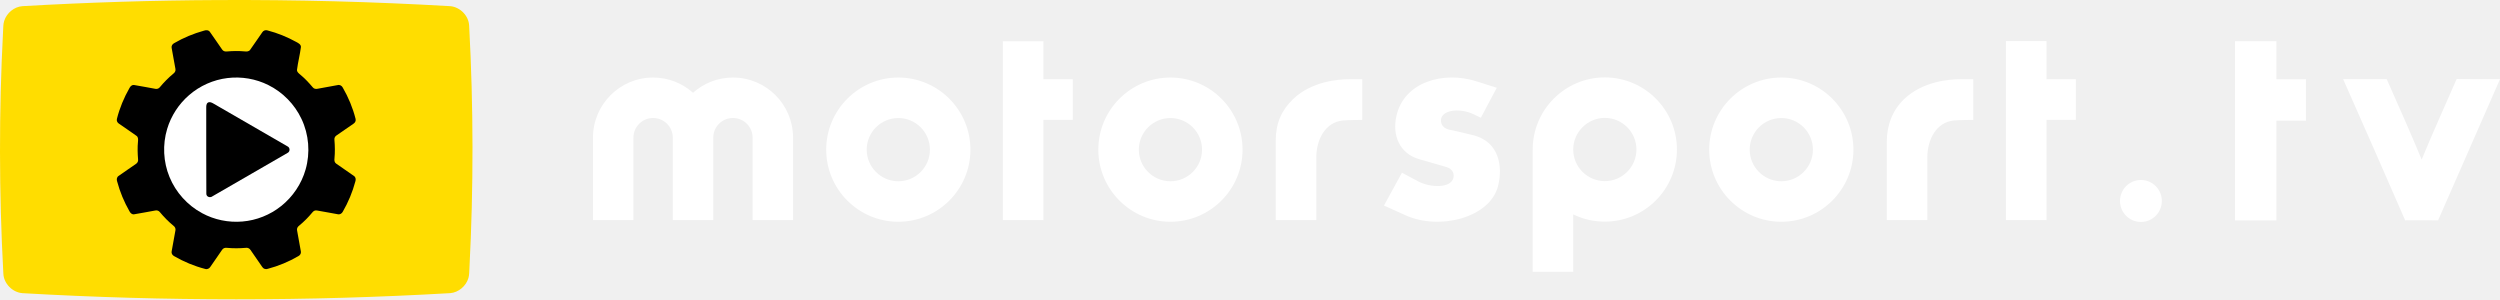
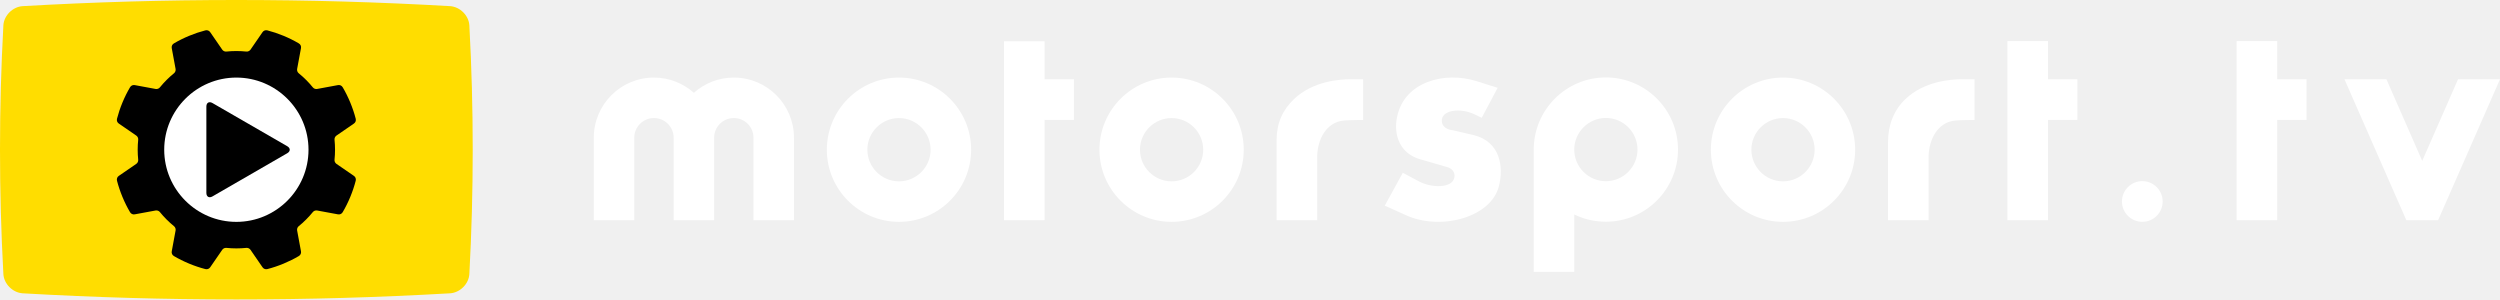
- <svg xmlns="http://www.w3.org/2000/svg" width="2958.295pt" height="354.176pt" viewBox="0 0 2958.295 354.176" version="1.1" id="svg39">
-   <defs id="defs43" />
-   <g id="#ffdd00ff" transform="translate(-271.3132,-22.41118)">
-     <path d="m 530.26,22.46 c 91.32,-0.43 182.66,1.98 273.83,7.25 11.7,0.98 21.89,11.36 22.38,23.14 5.17,95.63 5.28,191.53 0.32,287.17 -0.25,3.8 -0.11,7.68 -1.18,11.38 -2.78,9.5 -11.62,17.06 -21.55,17.89 -168.51,9.73 -337.58,9.72 -506.09,0.03 -11.86,-0.83 -22.26,-11.34 -22.7,-23.27 -5.16,-95.56 -5.28,-191.4 -0.32,-286.98 0.26,-4 0.1,-8.11 1.34,-11.96 2.95,-9.33 11.75,-16.67 21.57,-17.42 77.39,-4.45 154.89,-6.87 232.4,-7.23" id="path2" style="opacity:1;fill:#ffdd00" />
+ <svg xmlns="http://www.w3.org/2000/svg" version="1.1" id="svg2" xml:space="preserve" width="946.179" height="113.333" viewBox="0 0 946.179 113.333">
+   <defs id="defs6">
+     <clipPath clipPathUnits="userSpaceOnUse" id="clipPath18">
+       <path d="M 0,612 H 792 V 0 H 0 Z" id="path16" />
+     </clipPath>
+   </defs>
+   <g id="g10" transform="matrix(1.333333,0,0,-1.333333,-54.58863,464.6663)">
+     <g id="g20" transform="translate(168.7361,265.2455)">
+       <path d="m 0,0 c -40.519,-2.327 -80.882,-2.327 -121.405,0 -2.792,0.201 -5.25,2.649 -5.43,5.422 -1.279,23.618 -1.28,47.042 0,70.665 0.18,2.773 2.638,5.221 5.43,5.422 40.523,2.327 80.886,2.327 121.405,0 C 2.792,81.308 5.25,78.86 5.431,76.087 6.71,52.464 6.71,29.04 5.431,5.422 5.25,2.649 2.792,0.201 0,0" style="fill:#ffdd00;fill-opacity:1;fill-rule:nonzero;stroke:none" id="path22" />
+     </g>
+     <g id="g24" transform="translate(116.832,272.1201)">
+       <path d="m 0,0 c -0.541,-0.139 -1.076,0.072 -1.374,0.515 0,0 -3.165,4.608 -3.419,4.967 C -5.046,5.841 -5.495,6.059 -5.942,6.018 -7.824,5.823 -9.738,5.82 -11.654,6.017 -12.102,6.058 -12.55,5.841 -12.803,5.482 -13.057,5.123 -16.222,0.515 -16.222,0.515 -16.52,0.072 -17.055,-0.139 -17.596,0 c -1.492,0.383 -3.047,0.902 -4.596,1.544 -1.549,0.642 -3.015,1.374 -4.342,2.158 -0.48,0.284 -0.71,0.811 -0.607,1.336 0,0 1.02,5.497 1.095,5.93 0.074,0.433 -0.089,0.903 -0.434,1.191 -1.469,1.193 -2.824,2.544 -4.04,4.039 -0.287,0.344 -0.757,0.508 -1.19,0.434 -0.433,-0.075 -5.93,-1.095 -5.93,-1.095 -0.524,-0.103 -1.052,0.127 -1.336,0.607 -0.784,1.326 -1.516,2.793 -2.158,4.342 -0.642,1.549 -1.161,3.104 -1.544,4.596 -0.139,0.541 0.072,1.076 0.515,1.374 0,0 4.608,3.165 4.967,3.419 0.359,0.253 0.576,0.701 0.535,1.149 -0.197,1.916 -0.194,3.83 0.001,5.712 0.041,0.447 -0.177,0.895 -0.536,1.149 -0.359,0.254 -4.967,3.419 -4.967,3.419 -0.443,0.298 -0.654,0.833 -0.515,1.374 0.383,1.492 0.902,3.046 1.544,4.596 0.642,1.549 1.374,3.015 2.158,4.341 0.284,0.481 0.812,0.71 1.336,0.608 0,0 5.497,-1.021 5.93,-1.095 0.433,-0.074 0.903,0.089 1.19,0.434 1.216,1.495 2.572,2.845 4.04,4.039 0.345,0.287 0.508,0.758 0.434,1.191 -0.075,0.433 -1.095,5.929 -1.095,5.929 -0.103,0.525 0.127,1.052 0.607,1.337 1.326,0.784 2.793,1.516 4.342,2.158 1.549,0.641 3.104,1.16 4.596,1.544 0.541,0.139 1.076,-0.072 1.374,-0.516 0,0 3.165,-4.608 3.419,-4.966 0.253,-0.359 0.701,-0.577 1.149,-0.536 1.882,0.194 3.796,0.198 5.712,0.001 0.447,-0.041 0.896,0.176 1.149,0.534 0.254,0.359 3.419,4.967 3.419,4.967 0.298,0.444 0.833,0.655 1.374,0.516 1.492,-0.384 3.046,-0.903 4.596,-1.544 1.549,-0.642 3.015,-1.374 4.341,-2.158 0.481,-0.285 0.711,-0.812 0.608,-1.337 0,0 -1.021,-5.496 -1.095,-5.929 -0.074,-0.433 0.089,-0.904 0.434,-1.191 1.468,-1.194 2.824,-2.544 4.04,-4.039 0.287,-0.345 0.757,-0.509 1.19,-0.434 0.433,0.074 5.929,1.095 5.929,1.095 0.525,0.103 1.052,-0.127 1.337,-0.608 0.784,-1.326 1.516,-2.792 2.158,-4.341 0.641,-1.55 1.16,-3.104 1.544,-4.596 0.139,-0.541 -0.072,-1.076 -0.516,-1.374 0,0 -4.608,-3.165 -4.966,-3.419 -0.359,-0.254 -0.576,-0.702 -0.535,-1.149 0.197,-1.916 0.193,-3.83 -0.001,-5.712 -0.041,-0.448 0.177,-0.896 0.536,-1.149 0.358,-0.254 4.966,-3.419 4.966,-3.419 0.444,-0.298 0.655,-0.833 0.516,-1.374 -0.384,-1.492 -0.903,-3.047 -1.544,-4.596 -0.642,-1.55 -1.374,-3.016 -2.158,-4.342 -0.284,-0.48 -0.812,-0.71 -1.336,-0.607 0,0 -5.497,1.02 -5.93,1.095 -0.433,0.074 -0.903,-0.09 -1.19,-0.434 C 11.708,14.703 10.352,13.352 8.884,12.159 8.539,11.871 8.376,11.401 8.45,10.968 8.524,10.535 9.545,5.038 9.545,5.038 9.647,4.513 9.418,3.986 8.937,3.702 7.611,2.918 6.145,2.186 4.596,1.544 3.046,0.902 1.492,0.383 0,0" style="fill:#000000;fill-opacity:1;fill-rule:nonzero;stroke:none" id="path26" />
+     </g>
+     <g id="g28" transform="translate(108.0339,326.4792)">
+       <path d="m 0,0 c -11.293,0 -20.479,-9.186 -20.479,-20.479 0,-11.293 9.186,-20.479 20.479,-20.479 11.293,0 20.479,9.186 20.479,20.479 C 20.479,-9.186 11.293,0 0,0" style="fill:#ffffff;fill-opacity:1;fill-rule:nonzero;stroke:none" id="path30" />
+     </g>
+     <g id="g32" transform="translate(122.4719,307)">
+       <path d="m 0,0 c 0.953,-0.55 0.953,-1.45 0,-2 l -21.22,-12.251 c -0.953,-0.55 -1.732,-0.1 -1.732,1 v 24.502 c 0,1.1 0.779,1.55 1.732,1 z" style="fill:#000000;fill-opacity:1;fill-rule:nonzero;stroke:none" id="path34" />
+     </g>
+     <g id="g36" transform="translate(337.4474,336.7851)" style="fill:#ffffff;fill-opacity:1">
+       <path d="M 0,0 H -11.517 V -50.782 H 0 v 28.463 h 8.338 v 11.54 H 0 Z" style="fill:#ffffff;fill-opacity:1;fill-rule:nonzero;stroke:none" id="path38" />
+     </g>
+     <g id="g40" transform="translate(296.1198,297.0259)" style="fill:#ffffff;fill-opacity:1">
+       <path d="m 0,0 c -4.95,0 -8.972,4.032 -8.972,8.976 0,4.95 4.022,8.982 8.972,8.982 4.953,0 8.979,-4.032 8.979,-8.982 C 8.979,4.032 4.953,0 0,0 m 0,29.456 c -11.293,0 -20.477,-9.188 -20.477,-20.48 0,-11.293 9.184,-20.474 20.477,-20.474 11.296,0 20.48,9.181 20.48,20.474 0,11.292 -9.184,20.48 -20.48,20.48" style="fill:#ffffff;fill-opacity:1;fill-rule:nonzero;stroke:none" id="path42" />
+     </g>
+     <g id="g44" transform="translate(373.503,297.0259)" style="fill:#ffffff;fill-opacity:1">
+       <path d="m 0,0 c -4.953,0 -8.976,4.032 -8.976,8.976 0,4.95 4.023,8.982 8.976,8.982 4.95,0 8.972,-4.032 8.972,-8.982 C 8.972,4.032 4.95,0 0,0 m 0,29.456 c -11.296,0 -20.48,-9.188 -20.48,-20.48 0,-11.293 9.184,-20.474 20.48,-20.474 11.293,0 20.477,9.181 20.477,20.474 0,11.292 -9.184,20.48 -20.477,20.48" style="fill:#ffffff;fill-opacity:1;fill-rule:nonzero;stroke:none" id="path46" />
+     </g>
+     <g id="g48" transform="translate(249.2367,326.4815)" style="fill:#ffffff;fill-opacity:1">
+       <path d="M 0,0 C -4.354,0 -8.318,-1.643 -11.335,-4.325 -14.352,-1.643 -18.316,0 -22.67,0 -32.101,0 -39.746,-7.645 -39.746,-17.076 v -23.405 h 11.488 v 23.405 c 0,3.085 2.503,5.588 5.588,5.588 3.088,0 5.591,-2.503 5.591,-5.588 v -23.405 h 11.485 l 0.006,23.405 c 0,3.085 2.5,5.588 5.588,5.588 3.085,0 5.588,-2.503 5.588,-5.588 v -23.405 h 11.488 v 23.405 C 17.076,-7.645 9.431,0 0,0" style="fill:#ffffff;fill-opacity:1;fill-rule:nonzero;stroke:none" id="path50" />
+     </g>
+     <g id="g52" transform="translate(408.2469,320.3731)" style="fill:#ffffff;fill-opacity:1">
+       <path d="M 0,0 C -3.232,-3.088 -4.937,-6.815 -4.937,-11.677 V -34.373 H 6.58 v 18.114 c 0.105,4.745 2.506,9.731 7.638,10.18 1.406,0.136 5.406,0.153 5.406,0.153 V 5.633 H 15.956 C 12.936,5.633 5.318,5.083 0,0" style="fill:#ffffff;fill-opacity:1;fill-rule:nonzero;stroke:none" id="path54" />
+     </g>
+     <g id="g56" transform="translate(547.0569,297.0259)" style="fill:#ffffff;fill-opacity:1">
+       <path d="m 0,0 c -4.95,0 -8.979,4.032 -8.979,8.976 0,4.95 4.029,8.982 8.979,8.982 4.953,0 8.976,-4.032 8.976,-8.982 C 8.976,4.032 4.953,0 0,0 m 0,29.456 c -11.293,0 -20.477,-9.188 -20.477,-20.48 0,-11.293 9.184,-20.474 20.477,-20.474 11.296,0 20.48,9.181 20.48,20.474 0,11.292 -9.184,20.48 -20.48,20.48" style="fill:#ffffff;fill-opacity:1;fill-rule:nonzero;stroke:none" id="path58" />
+     </g>
+     <g id="g60" transform="translate(622.2695,326.0065)" style="fill:#ffffff;fill-opacity:1">
+       <path d="m 0,0 v 10.834 h -11.514 v -50.84 H 0 V -11.54 H 8.341 V 0 Z" style="fill:#ffffff;fill-opacity:1;fill-rule:nonzero;stroke:none" id="path62" />
+     </g>
+     <g id="g64" transform="translate(581.8011,320.3731)" style="fill:#ffffff;fill-opacity:1">
+       <path d="M 0,0 C -3.232,-3.088 -4.937,-7.29 -4.937,-12.152 V -34.373 H 6.577 v 18.114 c 0.104,4.745 2.509,9.731 7.641,10.18 1.406,0.136 5.406,0.153 5.406,0.153 V 5.633 H 15.956 C 12.936,5.633 5.318,5.083 0,0" style="fill:#ffffff;fill-opacity:1;fill-rule:nonzero;stroke:none" id="path66" />
+     </g>
+     <g id="g68" transform="translate(496.77,297.0649)" style="fill:#ffffff;fill-opacity:1">
+       <path d="m 0,0 c -4.908,0 -8.933,3.987 -8.969,8.885 l -0.003,0.273 c 0.104,4.856 4.129,8.797 8.972,8.797 4.95,0 8.979,-4.026 8.979,-8.976 C 8.979,4.029 4.95,0 0,0 m 0,29.456 c -11.293,0 -20.477,-9.188 -20.477,-20.48 v -34.715 h 11.508 v 16.285 l 0.752,-0.332 c 2.571,-1.139 5.34,-1.715 8.217,-1.715 11.293,0 20.48,9.187 20.48,20.48 0,11.289 -9.187,20.477 -20.48,20.477" style="fill:#ffffff;fill-opacity:1;fill-rule:nonzero;stroke:none" id="path70" />
+     </g>
+     <g id="g72" transform="translate(459.1002,310.177)" style="fill:#ffffff;fill-opacity:1">
+       <path d="m 0,0 -5.705,1.331 c -0.355,0.078 -2.88,0.225 -3.18,2.444 -0.367,3.326 5.188,4.071 9.328,2.07 L 2.434,4.885 6.955,13.392 1.11,15.24 c -9.249,2.955 -20.5,-0.146 -22.648,-9.841 -1.253,-5.545 0.895,-10.648 6.441,-12.276 L -7.4,-9.096 c 1.34,-0.371 2.362,-1.406 2.069,-2.965 -0.589,-3.173 -6.655,-2.955 -10.062,-1.1 l -4.576,2.438 -5.113,-9.324 6.063,-2.737 C -9.252,-27.22 5.096,-23.448 7.319,-14.492 8.728,-9.024 7.687,-1.777 0,0" style="fill:#ffffff;fill-opacity:1;fill-rule:nonzero;stroke:none" id="path74" />
+     </g>
+     <g id="g76" transform="translate(649.0427,297.0868)" style="fill:#ffffff;fill-opacity:1">
+       <path d="m 0,0 c -3.186,0 -5.777,-2.591 -5.777,-5.776 0,-3.186 2.591,-5.777 5.777,-5.777 3.185,0 5.776,2.591 5.776,5.777 C 5.776,-2.591 3.185,0 0,0" style="fill:#ffffff;fill-opacity:1;fill-rule:nonzero;stroke:none" id="path78" />
+     </g>
+     <g id="g80" transform="translate(695.668,326.0068)" style="fill:#ffffff;fill-opacity:1">
+       <path d="m 0,0 h -8.338 v 10.834 h -11.518 v -50.841 h 11.518 v 28.466 H 0 Z" style="fill:#ffffff;fill-opacity:1;fill-rule:nonzero;stroke:none" id="path82" />
+     </g>
+     <g id="g84" transform="translate(733.0117,286)" style="fill:#ffffff;fill-opacity:1">
+       <path d="M 0,0 17.564,40.007 H 5.656 L -4.512,16.831 -14.679,40.007 H -26.588 L -9.023,0 Z" style="fill:#ffffff;fill-opacity:1;fill-rule:nonzero;stroke:none" id="path86" />
+     </g>
  </g>
-   <path style="opacity:1;fill:#000000" id="path5" d="m 241.277,36.309 c 2.44,-0.9 5.62,-0.88 7.18,1.54 4.92,6.84 9.52,13.9 14.4,20.77 1.2,1.93 3.57,2.61 5.74,2.27 7.03,-0.62 14.11,-0.7 21.14,-0.05 2.21,0.28 4.87,0.15 6.25,-1.89 4.92,-6.81 9.51,-13.86 14.37,-20.72 1.26,-2.09 3.91,-3.04 6.22,-2.23 11.87,3.09 23.31,7.77 34.06,13.68 2.35,1.3 5.45,2.76 5.46,5.9 -1.13,9.09 -3.53,18 -4.66,27.09 -0.13,2.49 2.01,4.04 3.7,5.49 5.46,4.5 10.33,9.69 14.89,15.09 1.28,1.73 3.55,2.28 5.6,1.81 8.03,-1.39 16.01,-3.04 24.04,-4.39 2.41,-0.62 4.84,0.8 5.91,2.94 6.68,11.54 11.89,23.98 15.15,36.91 0.7,2.23 -0.45,4.62 -2.36,5.81 -6.69,4.71 -13.5,9.24 -20.19,13.94 -1.78,1.11 -2.77,3.21 -2.44,5.3 0.61,7.31 0.75,14.67 0.05,21.99 -0.3,2.13 -0.04,4.64 1.9,5.96 7,5.08 14.33,9.73 21.31,14.83 1.98,1.42 2.29,4.15 1.51,6.31 -3.35,12.52 -8.37,24.61 -14.87,35.82 -1.08,2.18 -3.5,3.65 -5.95,3.03 -8.36,-1.36 -16.64,-3.21 -25.01,-4.5 -2.09,-0.38 -3.95,0.89 -5.15,2.46 -4.65,5.64 -9.83,10.83 -15.46,15.48 -1.77,1.29 -3.08,3.39 -2.54,5.66 1.34,8.37 3.18,16.67 4.51,25.05 0.42,2.21 -0.96,4.35 -2.87,5.36 -11.38,6.65 -23.68,11.76 -36.43,15.12 -2.33,0.85 -5.06,-0.02 -6.35,-2.15 -4.7,-6.67 -9.22,-13.46 -13.9,-20.13 -1.19,-2 -3.53,-2.98 -5.79,-2.58 -7.34,0.66 -14.73,0.69 -22.07,0.01 -2.21,-0.36 -4.63,0.36 -5.83,2.35 -4.69,6.67 -9.22,13.46 -13.9,20.14 -1.25,2.11 -3.87,3.25 -6.24,2.42 -12.78,-3.31 -25.1,-8.44 -36.52,-15.06 -1.99,-1.02 -3.51,-3.17 -3.06,-5.48 1.34,-8.38 3.17,-16.67 4.52,-25.04 0.49,-2.19 -0.66,-4.28 -2.38,-5.54 -5.88,-4.8 -11.19,-10.25 -16.05,-16.07 -1.25,-1.68 -3.42,-2.38 -5.43,-1.92 -8.38,1.39 -16.68,3.23 -25.07,4.5 -2.47,0.39 -4.42,-1.54 -5.45,-3.55 -6.36,-11.11 -11.32,-23.04 -14.62,-35.41 -0.83,-2.21 -0.4,-4.99 1.64,-6.38 6.82,-4.91 13.87,-9.5 20.72,-14.36 1.75,-1.11 2.75,-3.19 2.43,-5.25 -0.57,-7.03 -0.8,-14.1 -0.11,-21.13 0.22,-2.32 0.45,-5.17 -1.7,-6.72 -6.81,-4.96 -13.9,-9.55 -20.78,-14.42 -1.89,-1.17 -3.08,-3.48 -2.45,-5.69 3.19,-12.78 8.34,-25.06 14.85,-36.5 1.02,-2.03 2.98,-3.98 5.46,-3.59 8.43,1.27 16.76,3.13 25.18,4.52 2,0.43 4.13,-0.32 5.37,-1.98 4.83,-5.8 10.13,-11.22 15.98,-16.01 1.72,-1.26 2.92,-3.37 2.41,-5.56 -1.36,-8.38 -3.18,-16.68 -4.52,-25.07 -0.44,-2.27 1.05,-4.4 3,-5.42 11.02,-6.43 22.92,-11.35 35.2,-14.76" />
-   <g id="#ffffffff" transform="translate(-271.3132,-22.41118)">
-     <path d="m 540.53,114.77 c 16.5,-2.01 33.59,0.88 48.45,8.36 16.97,8.46 30.96,22.74 39.05,39.9 8.86,18.51 10.58,40.27 4.9,59.97 -4.81,16.93 -15.08,32.22 -28.83,43.18 -13.07,10.5 -29.29,17 -46,18.36 -16.41,1.41 -33.21,-2.03 -47.68,-9.9 -17.23,-9.26 -31.09,-24.61 -38.5,-42.72 -7.43,-17.91 -8.4,-38.39 -2.81,-56.95 4.61,-15.41 13.72,-29.43 25.89,-39.95 12.71,-11.08 28.78,-18.25 45.53,-20.25" id="path36" style="opacity:1;fill:#ffffff" />
-   </g>
-   <path style="opacity:1;fill:#000000" id="path31" d="m 245.897,121.499 c 2.23,-1.47 4.79,-0.04 6.8,1.11 29.11,16.89 58.32,33.62 87.42,50.54 3.33,1.47 3.36,6.36 0.03,7.86 -29.49,17.13 -59.06,34.14 -88.61,51.19 -2.73,2.26 -7.46,0.87 -7.37,-2.98 -0.26,-33.88 -0.02,-67.76 -0.12,-101.64 0.02,-2.11 -0.05,-4.69 1.85,-6.08 z" />
-   <polygon id="polygon24" points="208.111,11.22 208.111,5.433 203.93,5.433 203.93,0 198.155,0 198.155,25.494 203.93,25.494 203.93,11.22 " transform="matrix(8.309744,0,0,8.309744,727.0695,48.58857)" style="fill:#ffffff;fill-opacity:1" />
-   <path id="path26" d="m 2335.023,93.735 h -15.282 c -12.598,0 -44.341,2.285 -66.503,23.475 -13.453,12.872 -20.567,30.38 -20.567,50.631 v 92.587 h 47.989 v -75.477 c 0.432,-19.785 10.437,-40.543 31.818,-42.43 5.858,-0.557 22.536,-0.632 22.536,-0.632 V 93.735 Z" style="stroke-width:8.31;fill:#ffffff;fill-opacity:1" />
-   <path id="path28" d="m 2107.859,91.749 c -47.058,0 -85.333,38.283 -85.333,85.333 0,47.05 38.283,85.333 85.333,85.333 47.05,0 85.333,-38.283 85.333,-85.333 0,-47.05 -38.275,-85.333 -85.333,-85.333 z m 0,122.743 c -20.625,0 -37.41,-16.786 -37.41,-37.41 0,-20.625 16.786,-37.41 37.41,-37.41 20.625,0 37.402,16.786 37.402,37.41 0,20.625 -16.777,37.41 -37.402,37.41 z" style="stroke-width:8.31;fill:#ffffff;fill-opacity:1" />
-   <path id="path30" d="m 1899.005,262.257 c 47.058,0 85.333,-38.283 85.333,-85.333 0,-47.05 -38.283,-85.333 -85.333,-85.333 -47.05,0 -85.333,38.283 -85.333,85.341 v 144.656 h 47.939 v -67.857 l 3.149,1.388 c 10.72,4.737 22.245,7.138 34.245,7.138 z m -37.394,-86.081 c 0.432,-20.243 17.209,-36.663 37.402,-36.663 20.625,0 37.41,16.786 37.41,37.41 0,20.625 -16.786,37.402 -37.41,37.402 -20.45,0 -37.228,-16.603 -37.394,-37.02 z" style="stroke-width:8.31;fill:#ffffff;fill-opacity:1" />
-   <path id="path32" d="m 1662.935,254.629 -25.262,-11.401 21.281,-38.848 19.079,10.155 c 14.201,7.72 39.488,8.626 41.931,-4.595 1.213,-6.498 -3.05,-10.794 -8.634,-12.34 l -32.076,-9.257 c -23.093,-6.772 -32.059,-28.045 -26.832,-51.155 8.966,-40.394 55.833,-53.324 94.374,-41.017 l 24.364,7.703 -18.838,35.458 -8.31,-4.005 c -17.251,-8.318 -40.394,-5.227 -38.856,8.626 1.246,9.249 11.758,9.872 13.246,10.179 l 23.774,5.559 c 32.034,7.396 36.364,37.593 30.497,60.387 -9.257,37.319 -69.054,53.041 -109.739,34.552 z" style="stroke-width:8.31;fill:#ffffff;fill-opacity:1" />
-   <path id="path34" d="m 1611.978,93.735 h -15.282 c -12.598,0 -44.341,2.285 -66.503,23.475 -13.454,12.872 -20.567,28.403 -20.567,48.654 v 94.573 h 47.989 v -75.477 c 0.432,-19.785 10.437,-40.543 31.818,-42.43 5.858,-0.557 22.536,-0.632 22.536,-0.632 V 93.735 Z" style="stroke-width:8.31;fill:#ffffff;fill-opacity:1" />
-   <path id="path36-1" d="m 1384.993,91.749 c -47.058,0 -85.333,38.283 -85.333,85.333 0,47.05 38.283,85.333 85.333,85.333 47.05,0 85.341,-38.283 85.341,-85.333 0,-47.05 -38.283,-85.333 -85.341,-85.333 z m 0,122.743 c -20.625,0 -37.402,-16.786 -37.402,-37.41 0,-20.625 16.777,-37.41 37.402,-37.41 20.625,0 37.41,16.786 37.41,37.41 0,20.625 -16.786,37.41 -37.41,37.41 z" style="stroke-width:8.31;fill:#ffffff;fill-opacity:1" />
-   <polygon id="polygon38" points="67.666,11.22 67.666,5.433 63.485,5.433 63.485,0.029 57.709,0.029 57.709,25.494 63.485,25.494 63.485,11.22 " transform="matrix(8.309744,0,0,8.309744,707.1398,48.58857)" style="fill:#ffffff;fill-opacity:1" />
-   <path id="path40" d="m 1062.993,91.749 c -47.058,0 -85.333,38.283 -85.333,85.333 0,47.05 38.283,85.333 85.333,85.333 47.05,0 85.333,-38.283 85.333,-85.333 0,-47.05 -38.275,-85.333 -85.333,-85.333 z m 0,122.743 c -20.625,0 -37.402,-16.786 -37.402,-37.41 0,-20.625 16.777,-37.41 37.402,-37.41 20.625,0 37.41,16.786 37.41,37.41 0,20.625 -16.786,37.41 -37.41,37.41 z" style="stroke-width:8.31;fill:#ffffff;fill-opacity:1" />
-   <path id="path42" d="m 867.293,91.749 c -18.148,0 -34.66,6.847 -47.224,18.032 -12.573,-11.185 -29.084,-18.032 -47.224,-18.032 -39.313,0 -71.173,31.86 -71.173,71.165 v 97.523 h 47.872 v -97.523 c 0,-12.863 10.429,-23.292 23.292,-23.292 12.864,0 23.292,10.429 23.292,23.292 v 97.523 h 47.872 v -97.523 c 0,-12.863 10.429,-23.292 23.292,-23.292 12.864,0 23.292,10.429 23.292,23.292 v 97.523 h 47.872 v -97.523 c 0,-39.305 -31.86,-71.165 -71.165,-71.165 z" style="stroke-width:8.31;fill:#ffffff;fill-opacity:1" />
-   <path style="opacity:1;fill:#ffffff;fill-opacity:1;stroke-width:3.909" id="path42-9" d="m 2772.657,93.62 c 17.16,0 34.36,0.117 51.56,0 14.033,31.624 28.145,63.248 41.396,95.223 13.134,-32.093 27.598,-63.56 41.396,-95.34 17.082,0.313 34.165,0.078 51.286,0.156 -24.236,55.781 -48.98,111.289 -73.255,167.07 -13.017,-0.156 -25.995,-0.156 -38.973,-0.039 -24.314,-55.742 -48.706,-111.485 -73.411,-167.07 z" />
-   <ellipse style="opacity:1;fill:#ffffff;fill-opacity:1;stroke-width:0.613" id="path4630" cx="2533.393" cy="237.813" rx="24.759" ry="24.838" />
-   <path style="opacity:1;fill:#ffffff;stroke-width:1;fill-opacity:1" id="path9-6" d="m 2644.687,48.769 c 16.33,0 32.66,0 49,0 0,15 -0.01,30 0,45 11.66,0 23.33,0 35,0 0,16.33 0,32.67 0,49 -11.67,0 -23.34,0 -35,0 0,39.33 0,78.67 0,118 -16.34,0 -32.67,0 -49,0 0,-70.67 0,-141.33 0,-212 z" />
</svg>
